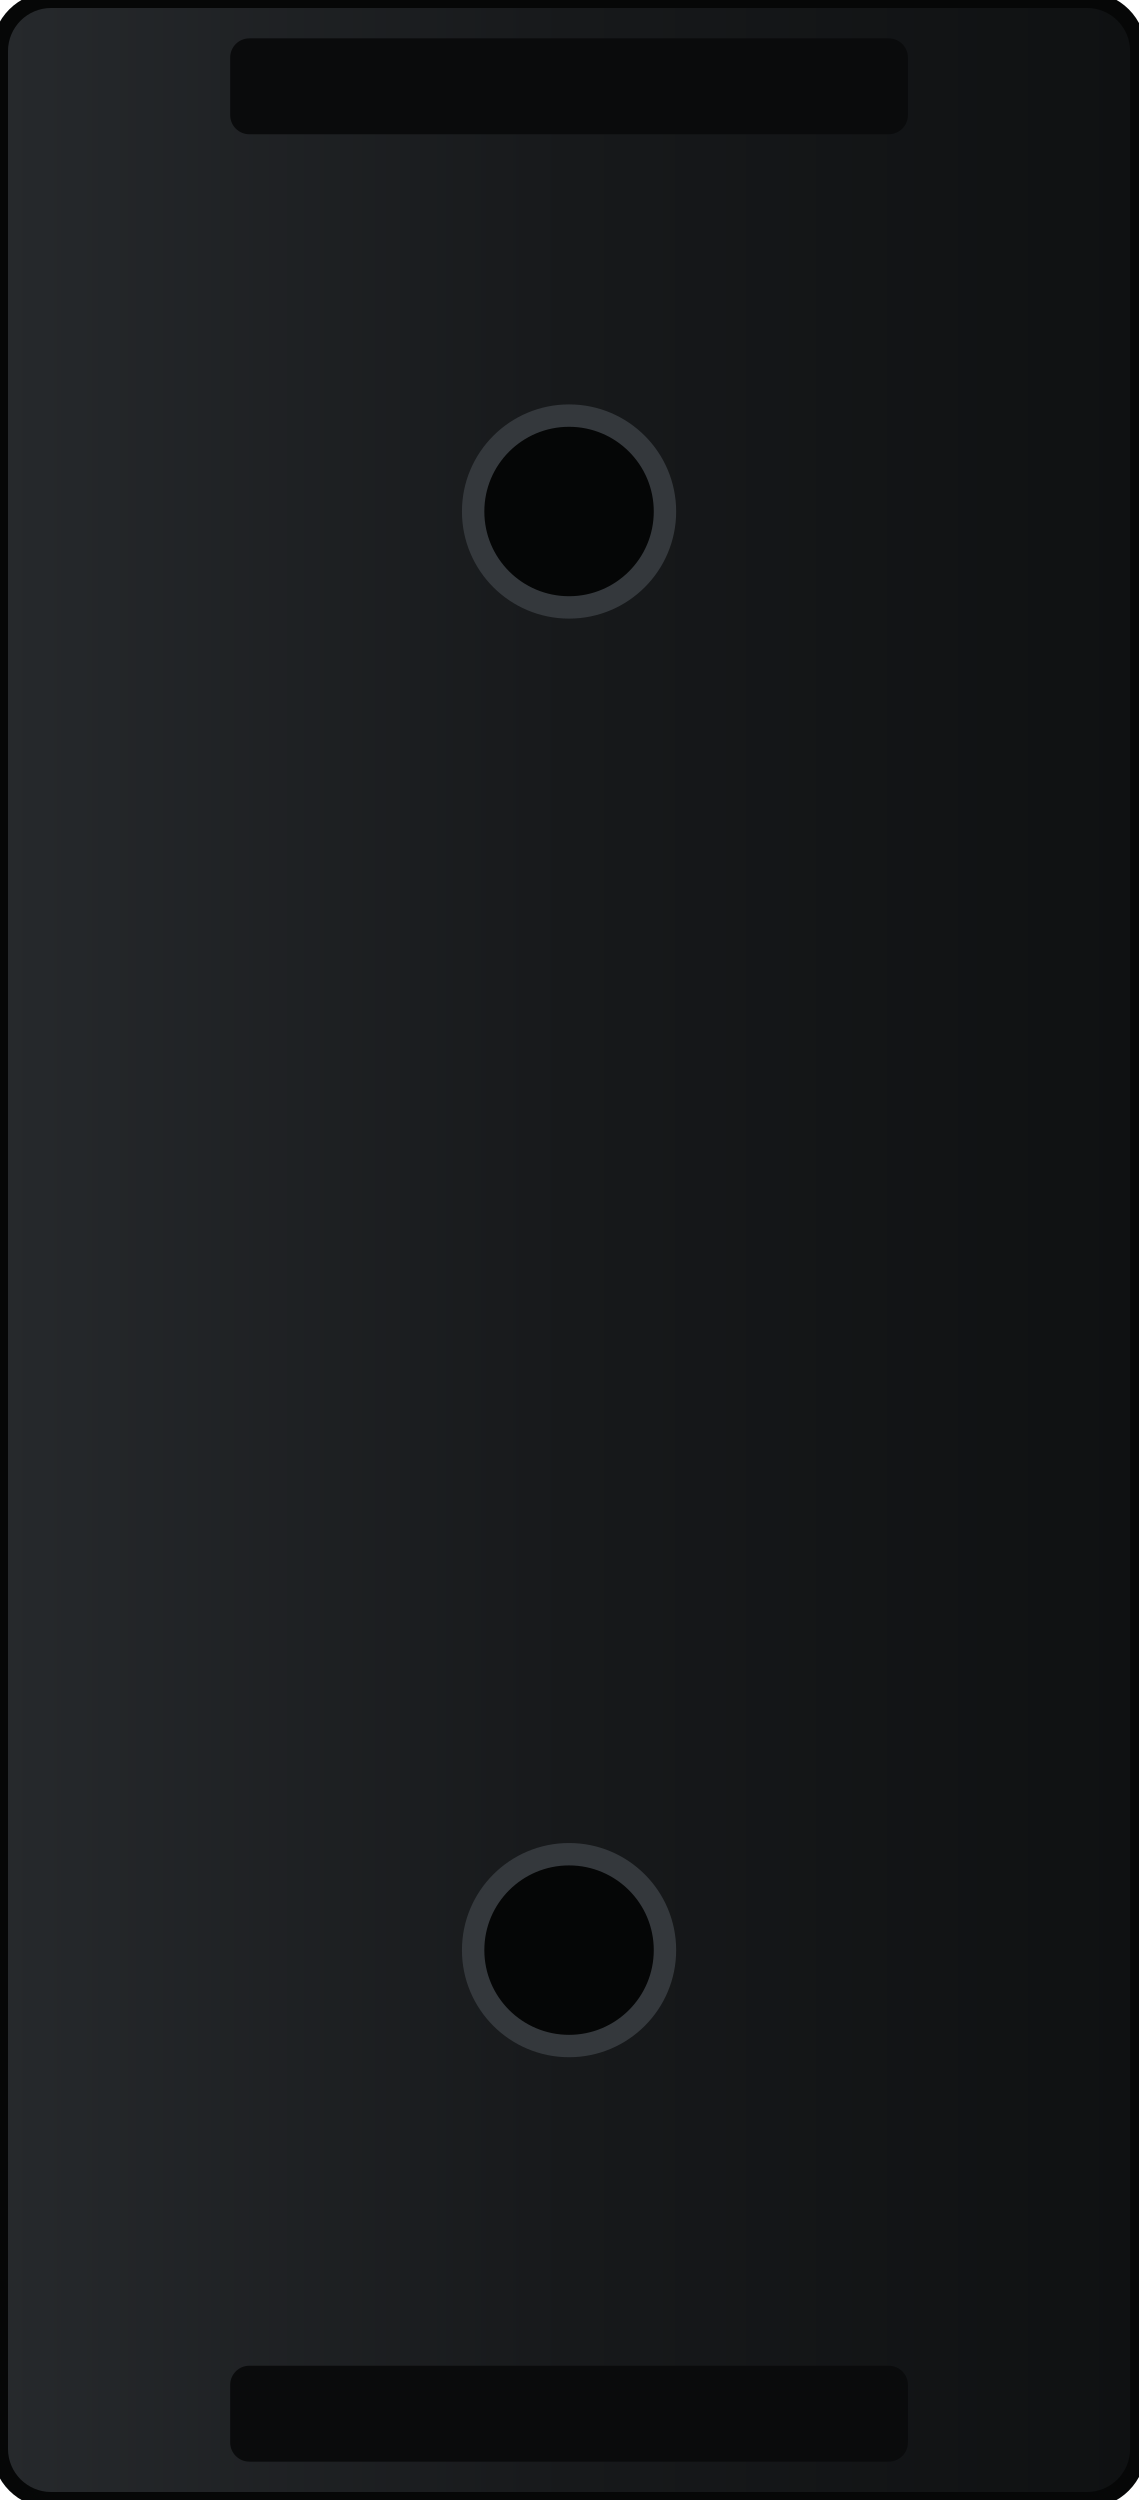
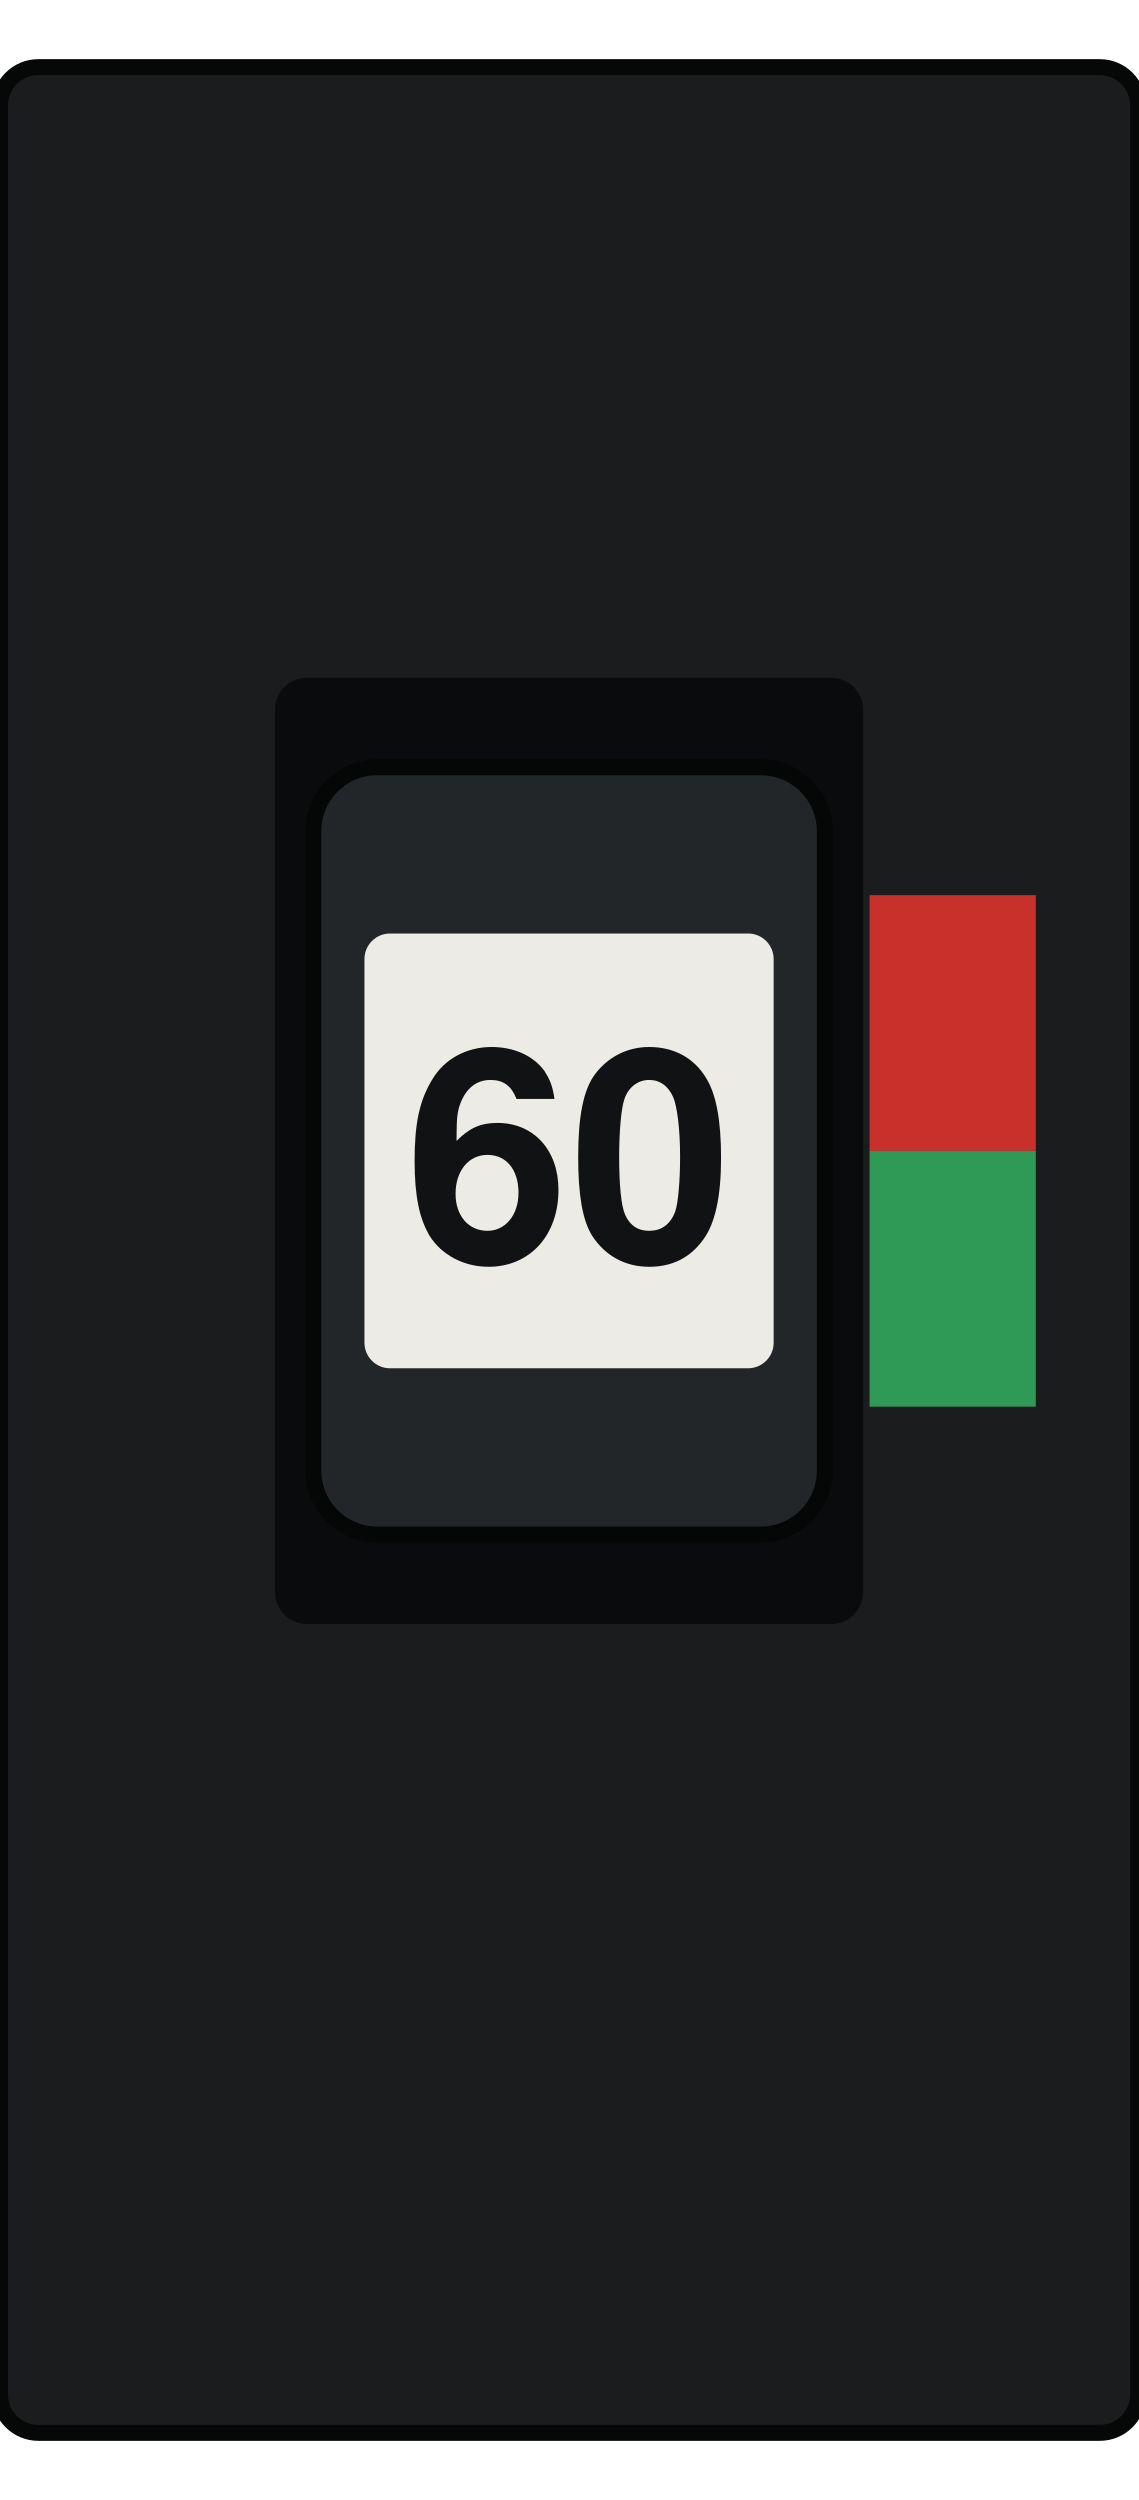
<svg xmlns="http://www.w3.org/2000/svg" width="17.8mm" height="39.1mm" viewBox="0 0 17.8 39.1">
-   <defs>
-     <linearGradient id="g" x1="0" y1="0" x2="1" y2="0">
-       <stop offset="0" stop-color="#26292c" />
-       <stop offset="0.5" stop-color="#17191b" />
-       <stop offset="1" stop-color="#0f1112" />
-     </linearGradient>
-   </defs>
-   <rect id="guard" x="0" y="0" width="17.8" height="39.1" rx="0.8" fill="url(#g)" stroke="#060707" stroke-width="0.25" />
-   <rect id="lip-top" x="3.6" y="0.6" width="10.6" height="1.5" rx="0.3" fill="#0a0b0c" />
-   <rect id="lip-bottom" x="3.6" y="37.0" width="10.6" height="1.5" rx="0.3" fill="#0a0b0c" />
-   <circle id="thread-top" cx="8.9" cy="8.0" r="1.5" fill="#050606" stroke="#34383c" stroke-width="0.35" />
-   <circle id="thread-bottom" cx="8.9" cy="30.5" r="1.5" fill="#050606" stroke="#34383c" stroke-width="0.35" />
-   <g id="silkscreen">
-     <text id="rating" data-from="rating" x="8.9" y="20.5" font-size="3" text-anchor="middle" fill="#e8e8e4" display="none">60</text>
+   <rect id="body" x="0" y="1.05" width="17.8" height="37.0" rx="0.6" fill="#1a1c1e" stroke="#060707" stroke-width="0.25" />
+   <rect id="window" x="4.3" y="10.6" width="9.2" height="14.8" rx="0.5" fill="#0a0b0c" />
+   <g id="flag">
+     <rect x="13.6" y="14.0" width="2.6" height="4.0" fill="#c8312b" />
+     <rect x="13.6" y="18.0" width="2.6" height="4.0" fill="#2f9a56" />
+   </g>
+   <g id="handle">
+     <rect x="4.9" y="12.0" width="8.0" height="12.0" rx="1.0" fill="#232628" stroke="#050606" stroke-width="0.25" />
+     <rect x="5.7" y="14.6" width="6.4" height="6.8" rx="0.4" fill="#ecebe6" />
+     <g id="silkscreen">
+       <text id="rating" data-from="rating" x="8.9" y="19.7" font-size="4.6" font-family="Helvetica, Arial, sans-serif" font-weight="bold" text-anchor="middle" fill="#111213">60</text>
+     </g>
  </g>
</svg>
